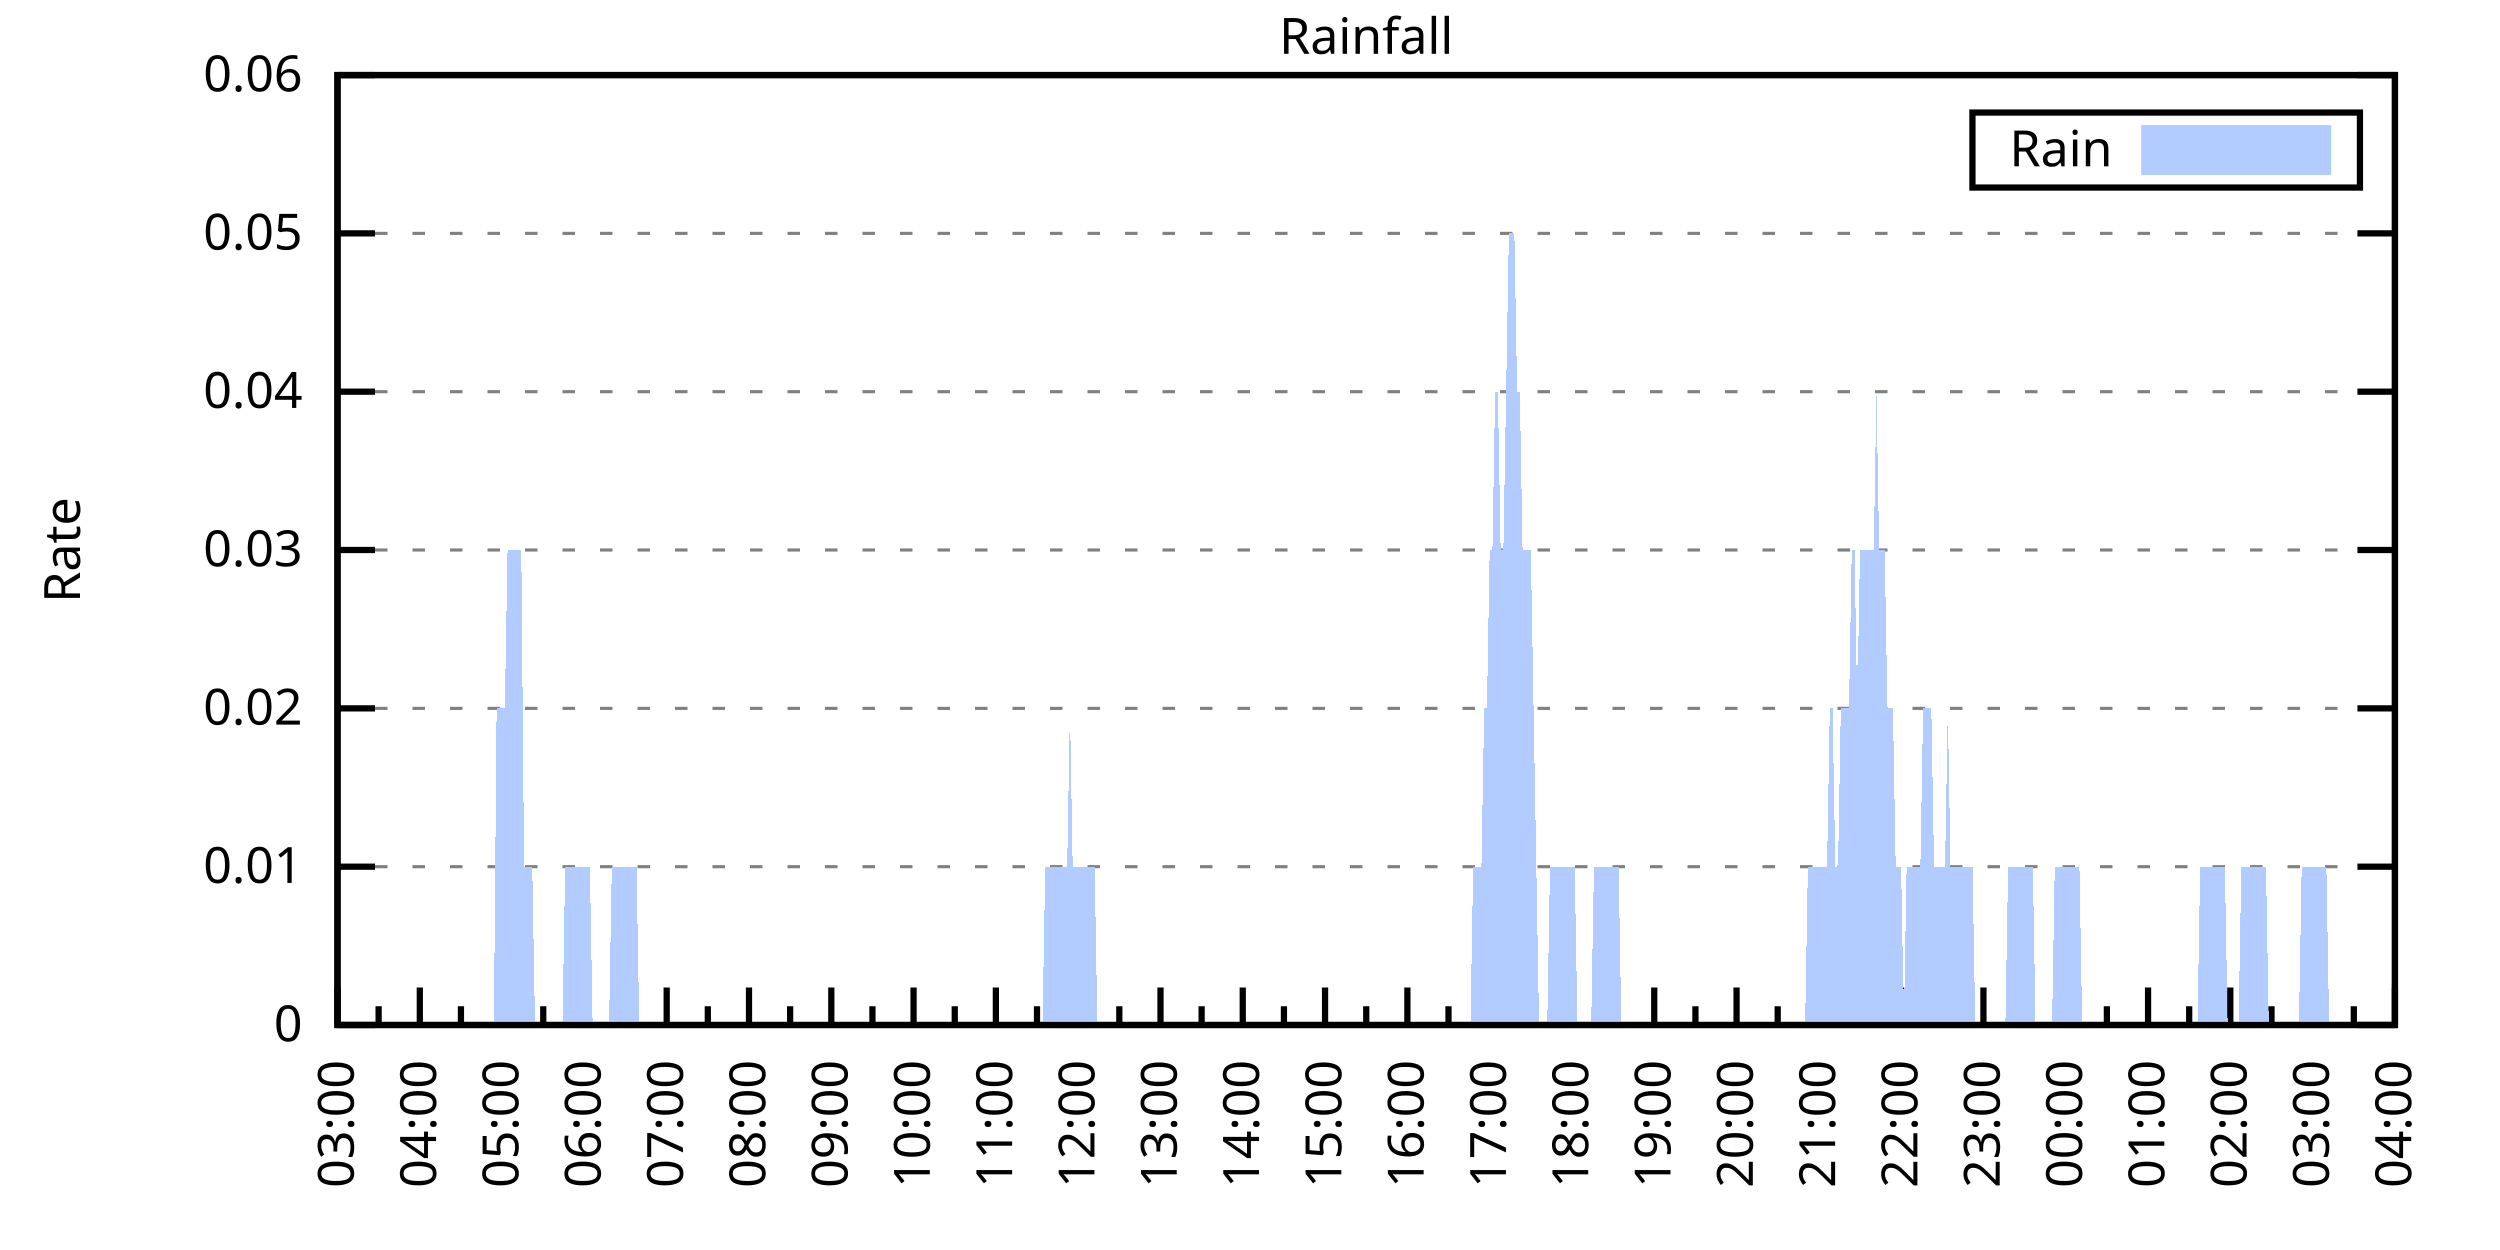
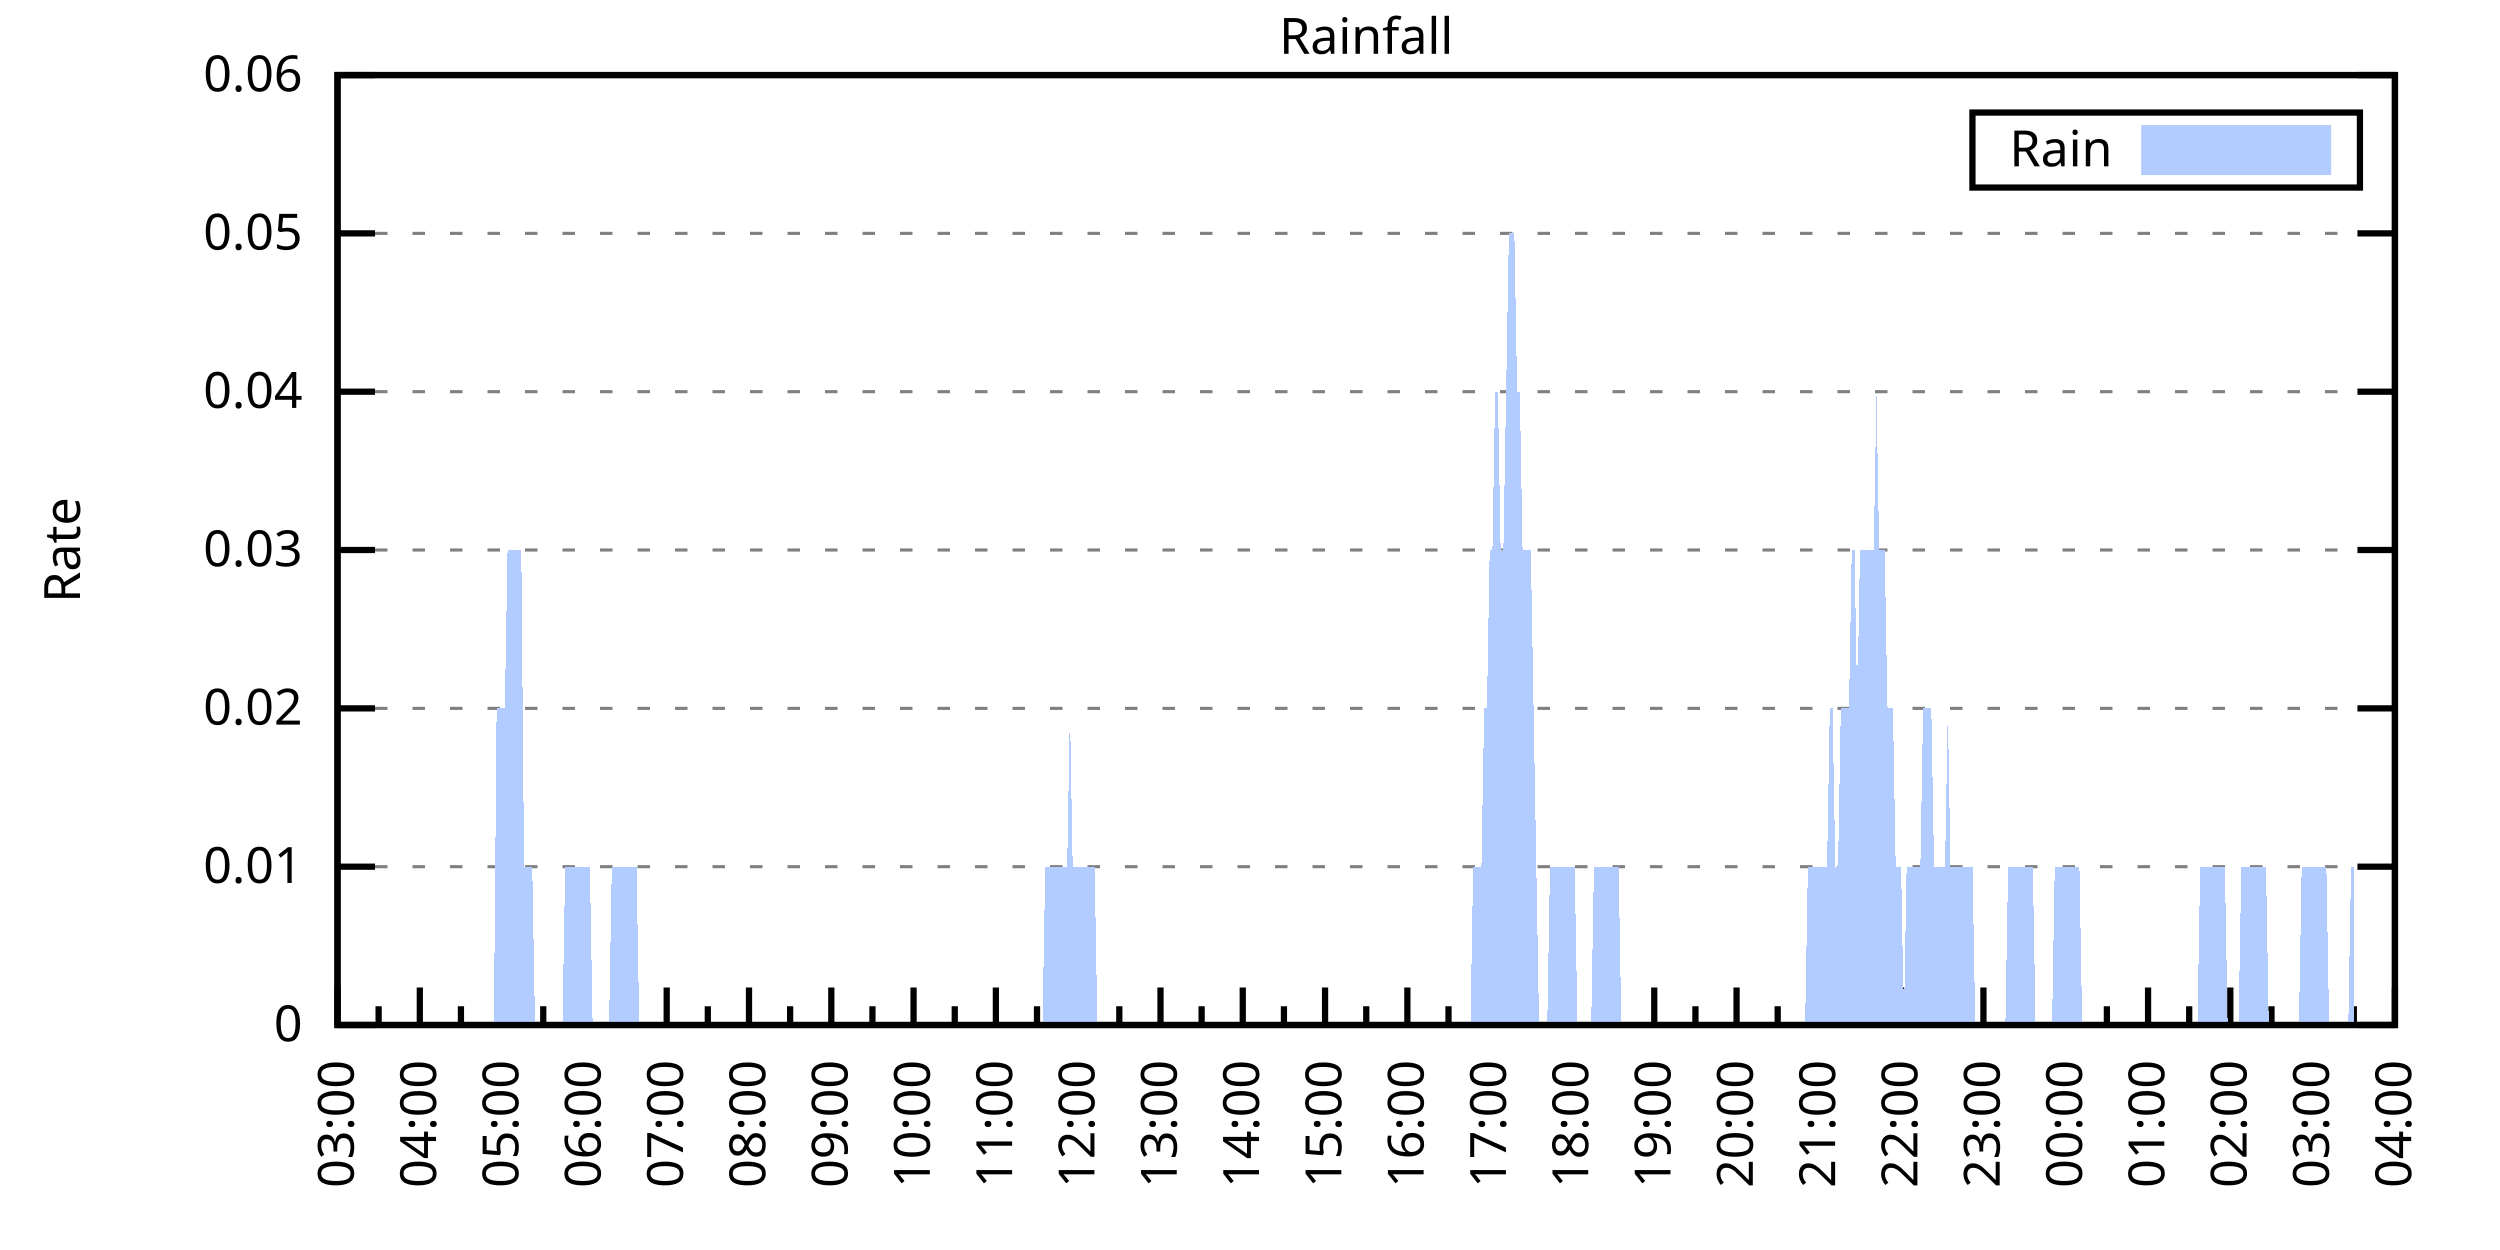
<svg xmlns="http://www.w3.org/2000/svg" xmlns:xlink="http://www.w3.org/1999/xlink" width="400" height="200" viewBox="0 0 400 200">
  <g id="gnuplot_canvas">
    <rect x="0" y="0" width="400" height="200" fill="none" />
    <defs>
      <circle id="gpDot" r="0.5" stroke-width="0.5" stroke="currentColor" />
      <path id="gpPt0" stroke-width="0.333" stroke="currentColor" d="M-1,0 h2 M0,-1 v2" />
      <path id="gpPt1" stroke-width="0.333" stroke="currentColor" d="M-1,-1 L1,1 M1,-1 L-1,1" />
      <path id="gpPt2" stroke-width="0.333" stroke="currentColor" d="M-1,0 L1,0 M0,-1 L0,1 M-1,-1 L1,1 M-1,1 L1,-1" />
      <rect id="gpPt3" stroke-width="0.333" stroke="currentColor" x="-1" y="-1" width="2" height="2" />
      <rect id="gpPt4" stroke-width="0.333" stroke="currentColor" fill="currentColor" x="-1" y="-1" width="2" height="2" />
      <circle id="gpPt5" stroke-width="0.333" stroke="currentColor" cx="0" cy="0" r="1" />
      <use xlink:href="#gpPt5" id="gpPt6" fill="currentColor" stroke="none" />
      <path id="gpPt7" stroke-width="0.333" stroke="currentColor" d="M0,-1.33 L-1.33,0.67 L1.33,0.67 z" />
      <use xlink:href="#gpPt7" id="gpPt8" fill="currentColor" stroke="none" />
      <use xlink:href="#gpPt7" id="gpPt9" stroke="currentColor" transform="rotate(180)" />
      <use xlink:href="#gpPt9" id="gpPt10" fill="currentColor" stroke="none" />
      <use xlink:href="#gpPt3" id="gpPt11" stroke="currentColor" transform="rotate(45)" />
      <use xlink:href="#gpPt11" id="gpPt12" fill="currentColor" stroke="none" />
      <path id="gpPt13" stroke-width="0.333" stroke="currentColor" d="M0,1.330 L1.265,0.411 L0.782,-1.067 L-0.782,-1.076 L-1.265,0.411 z" />
      <use xlink:href="#gpPt13" id="gpPt14" fill="currentColor" stroke="none" />
      <filter id="textbox" filterUnits="objectBoundingBox" x="0" y="0" height="1" width="1">
        <feFlood flood-color="white" flood-opacity="1" result="bgnd" />
        <feComposite in="SourceGraphic" in2="bgnd" operator="atop" />
      </filter>
      <filter id="greybox" filterUnits="objectBoundingBox" x="0" y="0" height="1" width="1">
        <feFlood flood-color="lightgrey" flood-opacity="1" result="grey" />
        <feComposite in="SourceGraphic" in2="grey" operator="atop" />
      </filter>
    </defs>
    <g fill="none" color="white" stroke="currentColor" stroke-width="1.00" stroke-linecap="butt" stroke-linejoin="miter">
</g>
    <g fill="none" color="black" stroke="currentColor" stroke-width="1.00" stroke-linecap="butt" stroke-linejoin="miter">
      <g stroke="none" shape-rendering="crispEdges">
        <polygon fill="rgb(255, 255, 255)" points="54.00,164.00 383.18,164.00 383.18,12.02 54.00,12.02 " />
      </g>
    </g>
    <g fill="none" color="black" stroke="currentColor" stroke-width="1.00" stroke-linecap="butt" stroke-linejoin="miter">
</g>
    <g fill="none" color="black" stroke="black" stroke-width="0.50" stroke-linecap="butt" stroke-linejoin="miter">
</g>
    <g fill="none" color="gray" stroke="currentColor" stroke-width="0.50" stroke-linecap="butt" stroke-linejoin="miter">
      <path stroke="gray" stroke-dasharray="2,4" class="gridline" d="M54.00,164.00 L383.19,164.00  " />
    </g>
    <g fill="none" color="gray" stroke="gray" stroke-width="1.00" stroke-linecap="butt" stroke-linejoin="miter">
</g>
    <g fill="none" color="black" stroke="currentColor" stroke-width="1.00" stroke-linecap="butt" stroke-linejoin="miter">
      <path stroke="black" d="M54.00,164.00 L60.00,164.00 M383.19,164.00 L377.19,164.00  " />
      <g transform="translate(48.40,166.60)" stroke="none" fill="black" font-family="Sans" font-size="8.00" text-anchor="end">
        <text>
          <tspan font-family="Sans"> 0</tspan>
        </text>
      </g>
    </g>
    <g fill="none" color="black" stroke="currentColor" stroke-width="1.00" stroke-linecap="butt" stroke-linejoin="miter">
</g>
    <g fill="none" color="black" stroke="black" stroke-width="0.50" stroke-linecap="butt" stroke-linejoin="miter">
</g>
    <g fill="none" color="gray" stroke="currentColor" stroke-width="0.50" stroke-linecap="butt" stroke-linejoin="miter">
      <path stroke="gray" stroke-dasharray="2,4" class="gridline" d="M54.00,138.67 L383.19,138.67  " />
    </g>
    <g fill="none" color="gray" stroke="gray" stroke-width="1.00" stroke-linecap="butt" stroke-linejoin="miter">
</g>
    <g fill="none" color="black" stroke="currentColor" stroke-width="1.00" stroke-linecap="butt" stroke-linejoin="miter">
      <path stroke="black" d="M54.00,138.67 L60.00,138.67 M383.19,138.67 L377.19,138.67  " />
      <g transform="translate(48.40,141.27)" stroke="none" fill="black" font-family="Sans" font-size="8.00" text-anchor="end">
        <text>
          <tspan font-family="Sans"> 0.01</tspan>
        </text>
      </g>
    </g>
    <g fill="none" color="black" stroke="currentColor" stroke-width="1.00" stroke-linecap="butt" stroke-linejoin="miter">
</g>
    <g fill="none" color="black" stroke="black" stroke-width="0.50" stroke-linecap="butt" stroke-linejoin="miter">
</g>
    <g fill="none" color="gray" stroke="currentColor" stroke-width="0.50" stroke-linecap="butt" stroke-linejoin="miter">
      <path stroke="gray" stroke-dasharray="2,4" class="gridline" d="M54.00,113.34 L383.19,113.34  " />
    </g>
    <g fill="none" color="gray" stroke="gray" stroke-width="1.00" stroke-linecap="butt" stroke-linejoin="miter">
</g>
    <g fill="none" color="black" stroke="currentColor" stroke-width="1.00" stroke-linecap="butt" stroke-linejoin="miter">
      <path stroke="black" d="M54.00,113.34 L60.00,113.34 M383.19,113.34 L377.19,113.34  " />
      <g transform="translate(48.40,115.94)" stroke="none" fill="black" font-family="Sans" font-size="8.00" text-anchor="end">
        <text>
          <tspan font-family="Sans"> 0.02</tspan>
        </text>
      </g>
    </g>
    <g fill="none" color="black" stroke="currentColor" stroke-width="1.00" stroke-linecap="butt" stroke-linejoin="miter">
</g>
    <g fill="none" color="black" stroke="black" stroke-width="0.50" stroke-linecap="butt" stroke-linejoin="miter">
</g>
    <g fill="none" color="gray" stroke="currentColor" stroke-width="0.50" stroke-linecap="butt" stroke-linejoin="miter">
      <path stroke="gray" stroke-dasharray="2,4" class="gridline" d="M54.00,88.00 L383.19,88.00  " />
    </g>
    <g fill="none" color="gray" stroke="gray" stroke-width="1.00" stroke-linecap="butt" stroke-linejoin="miter">
</g>
    <g fill="none" color="black" stroke="currentColor" stroke-width="1.00" stroke-linecap="butt" stroke-linejoin="miter">
      <path stroke="black" d="M54.00,88.00 L60.00,88.00 M383.19,88.00 L377.19,88.00  " />
      <g transform="translate(48.40,90.60)" stroke="none" fill="black" font-family="Sans" font-size="8.00" text-anchor="end">
        <text>
          <tspan font-family="Sans"> 0.03</tspan>
        </text>
      </g>
    </g>
    <g fill="none" color="black" stroke="currentColor" stroke-width="1.00" stroke-linecap="butt" stroke-linejoin="miter">
</g>
    <g fill="none" color="black" stroke="black" stroke-width="0.50" stroke-linecap="butt" stroke-linejoin="miter">
</g>
    <g fill="none" color="gray" stroke="currentColor" stroke-width="0.50" stroke-linecap="butt" stroke-linejoin="miter">
      <path stroke="gray" stroke-dasharray="2,4" class="gridline" d="M54.00,62.67 L383.19,62.67  " />
    </g>
    <g fill="none" color="gray" stroke="gray" stroke-width="1.00" stroke-linecap="butt" stroke-linejoin="miter">
</g>
    <g fill="none" color="black" stroke="currentColor" stroke-width="1.00" stroke-linecap="butt" stroke-linejoin="miter">
      <path stroke="black" d="M54.00,62.67 L60.00,62.67 M383.19,62.67 L377.19,62.67  " />
      <g transform="translate(48.40,65.27)" stroke="none" fill="black" font-family="Sans" font-size="8.00" text-anchor="end">
        <text>
          <tspan font-family="Sans"> 0.04</tspan>
        </text>
      </g>
    </g>
    <g fill="none" color="black" stroke="currentColor" stroke-width="1.00" stroke-linecap="butt" stroke-linejoin="miter">
</g>
    <g fill="none" color="black" stroke="black" stroke-width="0.50" stroke-linecap="butt" stroke-linejoin="miter">
</g>
    <g fill="none" color="gray" stroke="currentColor" stroke-width="0.50" stroke-linecap="butt" stroke-linejoin="miter">
      <path stroke="gray" stroke-dasharray="2,4" class="gridline" d="M54.00,37.34 L383.19,37.34  " />
    </g>
    <g fill="none" color="gray" stroke="gray" stroke-width="1.00" stroke-linecap="butt" stroke-linejoin="miter">
</g>
    <g fill="none" color="black" stroke="currentColor" stroke-width="1.00" stroke-linecap="butt" stroke-linejoin="miter">
      <path stroke="black" d="M54.00,37.34 L60.00,37.34 M383.19,37.34 L377.19,37.34  " />
      <g transform="translate(48.40,39.94)" stroke="none" fill="black" font-family="Sans" font-size="8.00" text-anchor="end">
        <text>
          <tspan font-family="Sans"> 0.05</tspan>
        </text>
      </g>
    </g>
    <g fill="none" color="black" stroke="currentColor" stroke-width="1.00" stroke-linecap="butt" stroke-linejoin="miter">
</g>
    <g fill="none" color="black" stroke="black" stroke-width="0.50" stroke-linecap="butt" stroke-linejoin="miter">
</g>
    <g fill="none" color="gray" stroke="currentColor" stroke-width="0.50" stroke-linecap="butt" stroke-linejoin="miter">
      <path stroke="gray" stroke-dasharray="2,4" class="gridline" d="M54.00,12.01 L383.19,12.01  " />
    </g>
    <g fill="none" color="gray" stroke="gray" stroke-width="1.00" stroke-linecap="butt" stroke-linejoin="miter">
</g>
    <g fill="none" color="black" stroke="currentColor" stroke-width="1.00" stroke-linecap="butt" stroke-linejoin="miter">
      <path stroke="black" d="M54.00,12.01 L60.00,12.01 M383.19,12.01 L377.19,12.01  " />
      <g transform="translate(48.40,14.61)" stroke="none" fill="black" font-family="Sans" font-size="8.00" text-anchor="end">
        <text>
          <tspan font-family="Sans"> 0.06</tspan>
        </text>
      </g>
    </g>
    <g fill="none" color="black" stroke="currentColor" stroke-width="1.00" stroke-linecap="butt" stroke-linejoin="miter">
      <path stroke="black" d="M54.00,164.00 L54.00,158.00  " />
      <g transform="translate(56.60,169.60) rotate(270)" stroke="none" fill="black" font-family="Sans" font-size="8.00" text-anchor="end">
        <text>
          <tspan font-family="Sans">03:00</tspan>
        </text>
      </g>
    </g>
    <g fill="none" color="black" stroke="currentColor" stroke-width="1.00" stroke-linecap="butt" stroke-linejoin="miter">
      <path stroke="black" d="M60.58,164.00 L60.58,161.00 M67.17,164.00 L67.17,158.00  " />
      <g transform="translate(69.77,169.60) rotate(270)" stroke="none" fill="black" font-family="Sans" font-size="8.00" text-anchor="end">
        <text>
          <tspan font-family="Sans">04:00</tspan>
        </text>
      </g>
    </g>
    <g fill="none" color="black" stroke="currentColor" stroke-width="1.00" stroke-linecap="butt" stroke-linejoin="miter">
      <path stroke="black" d="M73.75,164.00 L73.75,161.00 M80.34,164.00 L80.34,158.00  " />
      <g transform="translate(82.94,169.60) rotate(270)" stroke="none" fill="black" font-family="Sans" font-size="8.00" text-anchor="end">
        <text>
          <tspan font-family="Sans">05:00</tspan>
        </text>
      </g>
    </g>
    <g fill="none" color="black" stroke="currentColor" stroke-width="1.00" stroke-linecap="butt" stroke-linejoin="miter">
      <path stroke="black" d="M86.92,164.00 L86.92,161.00 M93.50,164.00 L93.50,158.00  " />
      <g transform="translate(96.10,169.60) rotate(270)" stroke="none" fill="black" font-family="Sans" font-size="8.00" text-anchor="end">
        <text>
          <tspan font-family="Sans">06:00</tspan>
        </text>
      </g>
    </g>
    <g fill="none" color="black" stroke="currentColor" stroke-width="1.00" stroke-linecap="butt" stroke-linejoin="miter">
      <path stroke="black" d="M100.09,164.00 L100.09,161.00 M106.67,164.00 L106.67,158.00  " />
      <g transform="translate(109.27,169.60) rotate(270)" stroke="none" fill="black" font-family="Sans" font-size="8.00" text-anchor="end">
        <text>
          <tspan font-family="Sans">07:00</tspan>
        </text>
      </g>
    </g>
    <g fill="none" color="black" stroke="currentColor" stroke-width="1.00" stroke-linecap="butt" stroke-linejoin="miter">
      <path stroke="black" d="M113.25,164.00 L113.25,161.00 M119.84,164.00 L119.84,158.00  " />
      <g transform="translate(122.44,169.60) rotate(270)" stroke="none" fill="black" font-family="Sans" font-size="8.00" text-anchor="end">
        <text>
          <tspan font-family="Sans">08:00</tspan>
        </text>
      </g>
    </g>
    <g fill="none" color="black" stroke="currentColor" stroke-width="1.00" stroke-linecap="butt" stroke-linejoin="miter">
      <path stroke="black" d="M126.42,164.00 L126.42,161.00 M133.01,164.00 L133.01,158.00  " />
      <g transform="translate(135.61,169.60) rotate(270)" stroke="none" fill="black" font-family="Sans" font-size="8.00" text-anchor="end">
        <text>
          <tspan font-family="Sans">09:00</tspan>
        </text>
      </g>
    </g>
    <g fill="none" color="black" stroke="currentColor" stroke-width="1.00" stroke-linecap="butt" stroke-linejoin="miter">
      <path stroke="black" d="M139.59,164.00 L139.59,161.00 M146.17,164.00 L146.17,158.00  " />
      <g transform="translate(148.77,169.60) rotate(270)" stroke="none" fill="black" font-family="Sans" font-size="8.00" text-anchor="end">
        <text>
          <tspan font-family="Sans">10:00</tspan>
        </text>
      </g>
    </g>
    <g fill="none" color="black" stroke="currentColor" stroke-width="1.00" stroke-linecap="butt" stroke-linejoin="miter">
      <path stroke="black" d="M152.76,164.00 L152.76,161.00 M159.34,164.00 L159.34,158.00  " />
      <g transform="translate(161.94,169.60) rotate(270)" stroke="none" fill="black" font-family="Sans" font-size="8.00" text-anchor="end">
        <text>
          <tspan font-family="Sans">11:00</tspan>
        </text>
      </g>
    </g>
    <g fill="none" color="black" stroke="currentColor" stroke-width="1.00" stroke-linecap="butt" stroke-linejoin="miter">
      <path stroke="black" d="M165.92,164.00 L165.92,161.00 M172.51,164.00 L172.51,158.00  " />
      <g transform="translate(175.11,169.60) rotate(270)" stroke="none" fill="black" font-family="Sans" font-size="8.00" text-anchor="end">
        <text>
          <tspan font-family="Sans">12:00</tspan>
        </text>
      </g>
    </g>
    <g fill="none" color="black" stroke="currentColor" stroke-width="1.00" stroke-linecap="butt" stroke-linejoin="miter">
      <path stroke="black" d="M179.09,164.00 L179.09,161.00 M185.68,164.00 L185.68,158.00  " />
      <g transform="translate(188.28,169.60) rotate(270)" stroke="none" fill="black" font-family="Sans" font-size="8.00" text-anchor="end">
        <text>
          <tspan font-family="Sans">13:00</tspan>
        </text>
      </g>
    </g>
    <g fill="none" color="black" stroke="currentColor" stroke-width="1.00" stroke-linecap="butt" stroke-linejoin="miter">
      <path stroke="black" d="M192.26,164.00 L192.26,161.00 M198.84,164.00 L198.84,158.00  " />
      <g transform="translate(201.44,169.60) rotate(270)" stroke="none" fill="black" font-family="Sans" font-size="8.00" text-anchor="end">
        <text>
          <tspan font-family="Sans">14:00</tspan>
        </text>
      </g>
    </g>
    <g fill="none" color="black" stroke="currentColor" stroke-width="1.00" stroke-linecap="butt" stroke-linejoin="miter">
      <path stroke="black" d="M205.43,164.00 L205.43,161.00 M212.01,164.00 L212.01,158.00  " />
      <g transform="translate(214.61,169.60) rotate(270)" stroke="none" fill="black" font-family="Sans" font-size="8.00" text-anchor="end">
        <text>
          <tspan font-family="Sans">15:00</tspan>
        </text>
      </g>
    </g>
    <g fill="none" color="black" stroke="currentColor" stroke-width="1.00" stroke-linecap="butt" stroke-linejoin="miter">
      <path stroke="black" d="M218.60,164.00 L218.60,161.00 M225.18,164.00 L225.18,158.00  " />
      <g transform="translate(227.78,169.60) rotate(270)" stroke="none" fill="black" font-family="Sans" font-size="8.00" text-anchor="end">
        <text>
          <tspan font-family="Sans">16:00</tspan>
        </text>
      </g>
    </g>
    <g fill="none" color="black" stroke="currentColor" stroke-width="1.00" stroke-linecap="butt" stroke-linejoin="miter">
      <path stroke="black" d="M231.76,164.00 L231.76,161.00 M238.35,164.00 L238.35,158.00  " />
      <g transform="translate(240.95,169.60) rotate(270)" stroke="none" fill="black" font-family="Sans" font-size="8.00" text-anchor="end">
        <text>
          <tspan font-family="Sans">17:00</tspan>
        </text>
      </g>
    </g>
    <g fill="none" color="black" stroke="currentColor" stroke-width="1.00" stroke-linecap="butt" stroke-linejoin="miter">
      <path stroke="black" d="M244.93,164.00 L244.93,161.00 M251.51,164.00 L251.51,158.00  " />
      <g transform="translate(254.11,169.60) rotate(270)" stroke="none" fill="black" font-family="Sans" font-size="8.00" text-anchor="end">
        <text>
          <tspan font-family="Sans">18:00</tspan>
        </text>
      </g>
    </g>
    <g fill="none" color="black" stroke="currentColor" stroke-width="1.00" stroke-linecap="butt" stroke-linejoin="miter">
      <path stroke="black" d="M258.10,164.00 L258.10,161.00 M264.68,164.00 L264.68,158.00  " />
      <g transform="translate(267.28,169.60) rotate(270)" stroke="none" fill="black" font-family="Sans" font-size="8.00" text-anchor="end">
        <text>
          <tspan font-family="Sans">19:00</tspan>
        </text>
      </g>
    </g>
    <g fill="none" color="black" stroke="currentColor" stroke-width="1.00" stroke-linecap="butt" stroke-linejoin="miter">
      <path stroke="black" d="M271.27,164.00 L271.27,161.00 M277.85,164.00 L277.85,158.00  " />
      <g transform="translate(280.45,169.60) rotate(270)" stroke="none" fill="black" font-family="Sans" font-size="8.00" text-anchor="end">
        <text>
          <tspan font-family="Sans">20:00</tspan>
        </text>
      </g>
    </g>
    <g fill="none" color="black" stroke="currentColor" stroke-width="1.00" stroke-linecap="butt" stroke-linejoin="miter">
      <path stroke="black" d="M284.43,164.00 L284.43,161.00 M291.02,164.00 L291.02,158.00  " />
      <g transform="translate(293.62,169.60) rotate(270)" stroke="none" fill="black" font-family="Sans" font-size="8.00" text-anchor="end">
        <text>
          <tspan font-family="Sans">21:00</tspan>
        </text>
      </g>
    </g>
    <g fill="none" color="black" stroke="currentColor" stroke-width="1.00" stroke-linecap="butt" stroke-linejoin="miter">
      <path stroke="black" d="M297.60,164.00 L297.60,161.00 M304.18,164.00 L304.18,158.00  " />
      <g transform="translate(306.78,169.60) rotate(270)" stroke="none" fill="black" font-family="Sans" font-size="8.00" text-anchor="end">
        <text>
          <tspan font-family="Sans">22:00</tspan>
        </text>
      </g>
    </g>
    <g fill="none" color="black" stroke="currentColor" stroke-width="1.00" stroke-linecap="butt" stroke-linejoin="miter">
      <path stroke="black" d="M310.77,164.00 L310.77,161.00 M317.35,164.00 L317.35,158.00  " />
      <g transform="translate(319.95,169.60) rotate(270)" stroke="none" fill="black" font-family="Sans" font-size="8.00" text-anchor="end">
        <text>
          <tspan font-family="Sans">23:00</tspan>
        </text>
      </g>
    </g>
    <g fill="none" color="black" stroke="currentColor" stroke-width="1.00" stroke-linecap="butt" stroke-linejoin="miter">
      <path stroke="black" d="M323.94,164.00 L323.94,161.00 M330.52,164.00 L330.52,158.00  " />
      <g transform="translate(333.12,169.60) rotate(270)" stroke="none" fill="black" font-family="Sans" font-size="8.00" text-anchor="end">
        <text>
          <tspan font-family="Sans">00:00</tspan>
        </text>
      </g>
    </g>
    <g fill="none" color="black" stroke="currentColor" stroke-width="1.00" stroke-linecap="butt" stroke-linejoin="miter">
      <path stroke="black" d="M337.10,164.00 L337.10,161.00 M343.69,164.00 L343.69,158.00  " />
      <g transform="translate(346.29,169.60) rotate(270)" stroke="none" fill="black" font-family="Sans" font-size="8.00" text-anchor="end">
        <text>
          <tspan font-family="Sans">01:00</tspan>
        </text>
      </g>
    </g>
    <g fill="none" color="black" stroke="currentColor" stroke-width="1.00" stroke-linecap="butt" stroke-linejoin="miter">
      <path stroke="black" d="M350.27,164.00 L350.27,161.00 M356.85,164.00 L356.85,158.00  " />
      <g transform="translate(359.45,169.60) rotate(270)" stroke="none" fill="black" font-family="Sans" font-size="8.00" text-anchor="end">
        <text>
          <tspan font-family="Sans">02:00</tspan>
        </text>
      </g>
    </g>
    <g fill="none" color="black" stroke="currentColor" stroke-width="1.00" stroke-linecap="butt" stroke-linejoin="miter">
      <path stroke="black" d="M363.44,164.00 L363.44,161.00 M370.02,164.00 L370.02,158.00  " />
      <g transform="translate(372.62,169.60) rotate(270)" stroke="none" fill="black" font-family="Sans" font-size="8.00" text-anchor="end">
        <text>
          <tspan font-family="Sans">03:00</tspan>
        </text>
      </g>
    </g>
    <g fill="none" color="black" stroke="currentColor" stroke-width="1.00" stroke-linecap="butt" stroke-linejoin="miter">
      <path stroke="black" d="M376.61,164.00 L376.61,161.00 M383.19,164.00 L383.19,158.00  " />
      <g transform="translate(385.79,169.60) rotate(270)" stroke="none" fill="black" font-family="Sans" font-size="8.00" text-anchor="end">
        <text>
          <tspan font-family="Sans">04:00</tspan>
        </text>
      </g>
    </g>
    <g fill="none" color="black" stroke="currentColor" stroke-width="1.00" stroke-linecap="butt" stroke-linejoin="miter">
</g>
    <g fill="none" color="black" stroke="currentColor" stroke-width="1.00" stroke-linecap="butt" stroke-linejoin="miter">
      <path stroke="black" d="M54.00,12.01 L54.00,164.00 L383.19,164.00 L383.19,12.01 L54.00,12.01 Z  " />
    </g>
    <g fill="none" color="black" stroke="currentColor" stroke-width="1.00" stroke-linecap="butt" stroke-linejoin="miter">
      <g transform="translate(12.80,88.01) rotate(270)" stroke="none" fill="black" font-family="Sans" font-size="8.00" text-anchor="middle">
        <text>
          <tspan font-family="Sans">Rate</tspan>
        </text>
      </g>
    </g>
    <g fill="none" color="black" stroke="currentColor" stroke-width="1.00" stroke-linecap="butt" stroke-linejoin="miter">
</g>
    <g fill="none" color="black" stroke="currentColor" stroke-width="1.00" stroke-linecap="butt" stroke-linejoin="miter">
      <path stroke="black" d="M315.59,30.01 L315.59,18.01 L377.59,18.01 L377.59,30.01 L315.59,30.01 Z  " />
    </g>
    <g id="Rainfall_plot_1">
      <g fill="none" color="white" stroke="black" stroke-width="2.00" stroke-linecap="butt" stroke-linejoin="miter">
</g>
      <g fill="none" color="black" stroke="currentColor" stroke-width="2.00" stroke-linecap="butt" stroke-linejoin="miter">
        <g transform="translate(337.99,26.61)" stroke="none" fill="black" font-family="Sans" font-size="8.00" text-anchor="end">
          <text>
            <tspan font-family="Sans">Rain</tspan>
          </text>
        </g>
      </g>
      <g fill="none" color="black" stroke="currentColor" stroke-width="2.00" stroke-linecap="butt" stroke-linejoin="miter">
        <g stroke="none" shape-rendering="crispEdges">
          <polygon fill="rgb(178, 204, 255)" points="343.59,27.01 371.99,27.01 371.99,21.01 343.59,21.01 " />
        </g>
        <path stroke="rgb(178, 204, 255)" d="M343.59,27.01 L371.99,27.01 L371.99,21.01 L343.59,21.01 L343.59,27.01 Z  " />
      </g>
      <g fill="none" color="black" stroke="currentColor" stroke-width="2.00" stroke-linecap="butt" stroke-linejoin="miter">
        <g stroke="none" shape-rendering="crispEdges">
-           <polygon fill="rgb(178, 204, 255)" points="58.83,164.00 59.27,164.00 59.71,164.00 60.14,164.00 60.58,164.00 61.02,164.00 61.46,164.00 61.90,164.00 62.34,164.00 62.78,164.00 63.22,164.00 63.66,164.00 64.10,164.00 64.53,164.00 64.97,164.00 65.41,164.00 65.85,164.00 66.29,164.00 66.73,164.00 67.17,164.00 67.61,164.00 68.05,164.00 68.48,164.00 68.92,164.00 69.36,164.00 69.80,164.00 70.24,164.00 70.68,164.00 71.12,164.00 71.56,164.00 72.00,164.00 72.43,164.00 72.87,164.00 73.31,164.00 73.75,164.00 74.19,164.00 74.63,164.00 75.07,164.00 75.51,164.00 75.95,164.00 76.38,164.00 76.82,164.00 77.26,164.00 77.70,164.00 78.14,164.00 78.58,164.00 79.02,164.00 79.46,113.34 79.90,113.34 80.34,113.34 80.77,113.34 81.21,88.00 81.65,88.00 82.09,88.00 82.53,88.00 82.97,88.00 83.41,88.00 83.85,138.67 84.29,138.67 84.72,138.67 85.16,138.67 85.60,164.00 86.04,164.00 86.48,164.00 86.92,164.00 87.36,164.00 87.80,164.00 88.24,164.00 88.67,164.00 89.11,164.00 89.55,164.00 89.99,164.00 90.43,138.67 90.87,138.67 91.31,138.67 91.75,138.67 92.19,138.67 92.62,138.67 93.06,138.67 93.50,138.67 93.94,138.67 94.38,138.67 94.82,164.00 95.26,164.00 95.70,164.00 96.14,164.00 96.58,164.00 97.01,164.00 97.45,164.00 97.89,138.67 98.33,138.67 98.77,138.67 99.21,138.67 99.65,138.67 100.09,138.67 100.53,138.67 100.96,138.67 101.40,138.67 101.84,138.67 102.28,164.00 102.72,164.00 103.16,164.00 103.60,164.00 104.04,164.00 104.48,164.00 104.91,164.00 105.35,164.00 105.79,164.00 106.23,164.00 106.67,164.00 107.11,164.00 107.55,164.00 107.99,164.00 108.43,164.00 108.87,164.00 109.30,164.00 109.74,164.00 110.18,164.00 110.62,164.00 111.06,164.00 111.50,164.00 111.94,164.00 112.38,164.00 112.82,164.00 113.25,164.00 113.69,164.00 114.13,164.00 114.57,164.00 115.01,164.00 115.45,164.00 115.89,164.00 116.33,164.00 116.77,164.00 117.20,164.00 117.64,164.00 118.08,164.00 118.52,164.00 118.96,164.00 119.40,164.00 119.84,164.00 120.28,164.00 120.72,164.00 121.15,164.00 121.59,164.00 122.03,164.00 122.47,164.00 122.91,164.00 123.35,164.00 123.79,164.00 124.23,164.00 124.67,164.00 125.11,164.00 125.54,164.00 125.98,164.00 126.42,164.00 126.86,164.00 127.30,164.00 127.74,164.00 128.18,164.00 128.62,164.00 129.06,164.00 129.49,164.00 129.93,164.00 130.37,164.00 130.81,164.00 131.25,164.00 131.69,164.00 132.13,164.00 132.57,164.00 133.01,164.00 133.44,164.00 133.88,164.00 134.32,164.00 134.76,164.00 135.20,164.00 135.64,164.00 136.08,164.00 136.52,164.00 136.96,164.00 137.39,164.00 137.83,164.00 138.27,164.00 138.71,164.00 139.15,164.00 139.59,164.00 140.03,164.00 140.47,164.00 140.91,164.00 141.35,164.00 141.78,164.00 142.22,164.00 142.66,164.00 143.10,164.00 143.54,164.00 143.98,164.00 144.42,164.00 144.86,164.00 145.30,164.00 145.73,164.00 146.17,164.00 146.61,164.00 147.05,164.00 147.49,164.00 147.93,164.00 148.37,164.00 148.81,164.00 149.25,164.00 149.68,164.00 150.12,164.00 150.56,164.00 151.00,164.00 151.44,164.00 151.88,164.00 152.32,164.00 152.76,164.00 153.20,164.00 153.63,164.00 154.07,164.00 154.51,164.00 154.95,164.00 155.39,164.00 155.83,164.00 156.27,164.00 156.71,164.00 157.15,164.00 157.59,164.00 158.02,164.00 158.46,164.00 158.90,164.00 159.34,164.00 159.78,164.00 160.22,164.00 160.66,164.00 161.10,164.00 161.54,164.00 161.97,164.00 162.41,164.00 162.85,164.00 163.29,164.00 163.73,164.00 164.17,164.00 164.61,164.00 165.05,164.00 165.49,164.00 165.92,164.00 166.36,164.00 166.80,164.00 167.24,138.67 167.68,138.67 168.12,138.67 168.56,138.67 169.00,138.67 169.44,138.67 169.87,138.67 170.31,138.67 170.75,138.67 171.19,113.34 171.63,138.67 172.07,138.67 172.51,138.67 172.95,138.67 173.39,138.67 173.83,138.67 174.26,138.67 174.70,138.67 175.14,138.67 175.58,164.00 176.02,164.00 176.46,164.00 176.90,164.00 177.34,164.00 177.78,164.00 178.21,164.00 178.65,164.00 179.09,164.00 179.53,164.00 179.97,164.00 180.41,164.00 180.85,164.00 181.29,164.00 181.73,164.00 182.16,164.00 182.60,164.00 183.04,164.00 183.48,164.00 183.92,164.00 184.36,164.00 184.80,164.00 185.24,164.00 185.68,164.00 186.11,164.00 186.55,164.00 186.99,164.00 187.43,164.00 187.87,164.00 188.31,164.00 188.75,164.00 189.19,164.00 189.63,164.00 190.07,164.00 190.50,164.00 190.94,164.00 191.38,164.00 191.82,164.00 192.26,164.00 192.70,164.00 193.14,164.00 193.58,164.00 194.02,164.00 194.45,164.00 194.89,164.00 195.33,164.00 195.77,164.00 196.21,164.00 196.65,164.00 197.09,164.00 197.53,164.00 197.97,164.00 198.40,164.00 198.84,164.00 199.28,164.00 199.72,164.00 200.16,164.00 200.60,164.00 201.04,164.00 201.48,164.00 201.92,164.00 202.35,164.00 202.79,164.00 203.23,164.00 203.67,164.00 204.11,164.00 204.55,164.00 204.99,164.00 205.43,164.00 205.87,164.00 206.31,164.00 206.74,164.00 207.18,164.00 207.62,164.00 208.06,164.00 208.50,164.00 208.94,164.00 209.38,164.00 209.82,164.00 210.26,164.00 210.69,164.00 211.13,164.00 211.57,164.00 212.01,164.00 212.45,164.00 212.89,164.00 213.33,164.00 213.77,164.00 214.21,164.00 214.64,164.00 215.08,164.00 215.52,164.00 215.96,164.00 216.40,164.00 216.84,164.00 217.28,164.00 217.72,164.00 218.16,164.00 218.60,164.00 219.03,164.00 219.47,164.00 219.91,164.00 220.35,164.00 220.79,164.00 221.23,164.00 221.67,164.00 222.11,164.00 222.55,164.00 222.98,164.00 223.42,164.00 223.86,164.00 224.30,164.00 224.74,164.00 225.18,164.00 225.62,164.00 226.06,164.00 226.50,164.00 226.93,164.00 227.37,164.00 227.81,164.00 228.25,164.00 228.69,164.00 229.13,164.00 229.57,164.00 230.01,164.00 230.45,164.00 230.88,164.00 231.32,164.00 231.76,164.00 232.20,164.00 232.64,164.00 233.08,164.00 233.52,164.00 233.96,164.00 234.40,164.00 234.84,164.00 235.27,164.00 235.71,138.67 236.15,138.67 236.59,138.67 237.03,138.67 237.47,113.34 237.91,113.34 238.35,88.00 238.79,88.00 239.22,62.67 239.66,62.67 240.10,88.00 240.54,88.00 240.98,62.67 241.42,37.34 241.86,37.34 242.30,37.34 242.74,62.67 243.17,62.67 243.61,88.00 244.05,88.00 244.49,88.00 244.93,88.00 245.37,113.34 245.81,138.67 246.25,164.00 246.69,164.00 247.12,164.00 247.56,164.00 248.00,138.67 248.44,138.67 248.88,138.67 249.32,138.67 249.76,138.67 250.20,138.67 250.64,138.67 251.08,138.67 251.51,138.67 251.95,138.67 252.39,164.00 252.83,164.00 253.27,164.00 253.71,164.00 254.15,164.00 254.59,164.00 255.03,138.67 255.46,138.67 255.90,138.67 256.34,138.67 256.78,138.67 257.22,138.67 257.66,138.67 258.10,138.67 258.54,138.67 258.98,138.67 259.41,164.00 259.85,164.00 260.29,164.00 260.73,164.00 261.17,164.00 261.61,164.00 262.05,164.00 262.49,164.00 262.93,164.00 263.36,164.00 263.80,164.00 264.24,164.00 264.68,164.00 265.12,164.00 265.56,164.00 266.00,164.00 266.44,164.00 266.88,164.00 267.32,164.00 267.75,164.00 268.19,164.00 268.63,164.00 269.07,164.00 269.51,164.00 269.95,164.00 270.39,164.00 270.83,164.00 271.27,164.00 271.70,164.00 272.14,164.00 272.58,164.00 273.02,164.00 273.46,164.00 273.90,164.00 274.34,164.00 274.78,164.00 275.22,164.00 275.65,164.00 276.09,164.00 276.53,164.00 276.97,164.00 277.41,164.00 277.85,164.00 278.29,164.00 278.73,164.00 279.17,164.00 279.60,164.00 280.04,164.00 280.48,164.00 280.92,164.00 281.36,164.00 281.80,164.00 282.24,164.00 282.68,164.00 283.12,164.00 283.56,164.00 283.99,164.00 284.43,164.00 284.87,164.00 285.31,164.00 285.75,164.00 286.19,164.00 286.63,164.00 287.07,164.00 287.51,164.00 287.94,164.00 288.38,164.00 288.82,164.00 289.26,138.67 289.70,138.67 290.14,138.67 290.58,138.67 291.02,138.67 291.46,138.67 291.89,138.67 292.33,138.67 292.77,113.34 293.21,113.34 293.65,138.67 294.09,138.67 294.53,113.34 294.97,113.34 295.41,113.34 295.84,113.34 296.28,88.00 296.72,88.00 297.16,113.34 297.60,88.00 298.04,88.00 298.48,88.00 298.92,88.00 299.36,88.00 299.80,88.00 300.23,62.67 300.67,88.00 301.11,88.00 301.55,88.00 301.99,113.34 302.43,113.34 302.87,113.34 303.31,138.67 303.75,138.67 304.18,138.67 304.62,164.00 305.06,138.67 305.50,138.67 305.94,138.67 306.38,138.67 306.82,138.67 307.26,138.67 307.70,113.34 308.13,113.34 308.57,113.34 309.01,113.34 309.45,138.67 309.89,138.67 310.33,138.67 310.77,138.67 311.21,138.67 311.65,113.34 312.08,138.67 312.52,138.67 312.96,138.67 313.40,138.67 313.84,138.67 314.28,138.67 314.72,138.67 315.16,138.67 315.60,138.67 316.04,164.00 316.47,164.00 316.91,164.00 317.35,164.00 317.79,164.00 318.23,164.00 318.67,164.00 319.11,164.00 319.55,164.00 319.99,164.00 320.42,164.00 320.86,164.00 321.30,138.67 321.74,138.67 322.18,138.67 322.62,138.67 323.06,138.67 323.50,138.67 323.94,138.67 324.37,138.67 324.81,138.67 325.25,138.67 325.69,164.00 326.13,164.00 326.57,164.00 327.01,164.00 327.45,164.00 327.89,164.00 328.33,164.00 328.76,138.67 329.20,138.67 329.64,138.67 330.08,138.67 330.52,138.67 330.96,138.67 331.40,138.67 331.84,138.67 332.28,138.67 332.71,138.67 333.15,164.00 333.59,164.00 334.03,164.00 334.47,164.00 334.91,164.00 335.35,164.00 335.79,164.00 336.23,164.00 336.66,164.00 337.10,164.00 337.54,164.00 337.98,164.00 338.42,164.00 338.86,164.00 339.30,164.00 339.74,164.00 340.18,164.00 340.61,164.00 341.05,164.00 341.49,164.00 341.93,164.00 342.37,164.00 342.81,164.00 343.25,164.00 343.69,164.00 344.13,164.00 344.57,164.00 345.00,164.00 345.44,164.00 345.88,164.00 346.32,164.00 346.76,164.00 347.20,164.00 347.64,164.00 348.08,164.00 348.52,164.00 348.95,164.00 349.39,164.00 349.83,164.00 350.27,164.00 350.71,164.00 351.15,164.00 351.59,164.00 352.03,138.67 352.47,138.67 352.90,138.67 353.34,138.67 353.78,138.67 354.22,138.67 354.66,138.67 355.10,138.67 355.54,138.67 355.98,138.67 356.42,164.00 356.85,164.00 357.29,164.00 357.73,164.00 358.17,164.00 358.61,138.67 359.05,138.67 359.49,138.67 359.93,138.67 360.37,138.67 360.81,138.67 361.24,138.67 361.68,138.67 362.12,138.67 362.56,138.67 363.00,164.00 363.44,164.00 363.88,164.00 364.32,164.00 364.76,164.00 365.19,164.00 365.63,164.00 366.07,164.00 366.51,164.00 366.95,164.00 367.39,164.00 367.83,164.00 368.27,138.67 368.71,138.67 369.14,138.67 369.58,138.67 370.02,138.67 370.46,138.67 370.90,138.67 371.34,138.67 371.78,138.67 372.22,138.67 372.66,164.00 373.09,164.00 373.53,164.00 373.97,164.00 374.41,164.00 374.41,164.00 58.83,164.00 " />
+           <polygon fill="rgb(178, 204, 255)" points="61.02,164.00 61.46,164.00 61.90,164.00 62.34,164.00 62.78,164.00 63.22,164.00 63.66,164.00 64.10,164.00 64.53,164.00 64.97,164.00 65.41,164.00 65.85,164.00 66.29,164.00 66.73,164.00 67.17,164.00 67.61,164.00 68.05,164.00 68.48,164.00 68.92,164.00 69.36,164.00 69.80,164.00 70.24,164.00 70.68,164.00 71.12,164.00 71.56,164.00 72.00,164.00 72.43,164.00 72.87,164.00 73.31,164.00 73.75,164.00 74.19,164.00 74.63,164.00 75.07,164.00 75.51,164.00 75.95,164.00 76.38,164.00 76.82,164.00 77.26,164.00 77.70,164.00 78.14,164.00 78.58,164.00 79.02,164.00 79.46,113.34 79.90,113.34 80.34,113.34 80.77,113.34 81.21,88.00 81.65,88.00 82.09,88.00 82.53,88.00 82.97,88.00 83.41,88.00 83.85,138.67 84.29,138.67 84.72,138.67 85.16,138.67 85.60,164.00 86.04,164.00 86.48,164.00 86.92,164.00 87.36,164.00 87.80,164.00 88.24,164.00 88.67,164.00 89.11,164.00 89.55,164.00 89.99,164.00 90.43,138.67 90.87,138.67 91.31,138.67 91.75,138.67 92.19,138.67 92.62,138.67 93.06,138.67 93.50,138.67 93.94,138.67 94.38,138.67 94.82,164.00 95.26,164.00 95.70,164.00 96.14,164.00 96.58,164.00 97.01,164.00 97.45,164.00 97.89,138.67 98.33,138.67 98.77,138.67 99.21,138.67 99.65,138.67 100.09,138.67 100.53,138.67 100.96,138.67 101.40,138.67 101.84,138.67 102.28,164.00 102.72,164.00 103.16,164.00 103.60,164.00 104.04,164.00 104.48,164.00 104.91,164.00 105.35,164.00 105.79,164.00 106.23,164.00 106.67,164.00 107.11,164.00 107.55,164.00 107.99,164.00 108.43,164.00 108.87,164.00 109.30,164.00 109.74,164.00 110.18,164.00 110.62,164.00 111.06,164.00 111.50,164.00 111.94,164.00 112.38,164.00 112.82,164.00 113.25,164.00 113.69,164.00 114.13,164.00 114.57,164.00 115.01,164.00 115.45,164.00 115.89,164.00 116.33,164.00 116.77,164.00 117.20,164.00 117.64,164.00 118.08,164.00 118.52,164.00 118.96,164.00 119.40,164.00 119.84,164.00 120.28,164.00 120.72,164.00 121.15,164.00 121.59,164.00 122.03,164.00 122.47,164.00 122.91,164.00 123.35,164.00 123.79,164.00 124.23,164.00 124.67,164.00 125.11,164.00 125.54,164.00 125.98,164.00 126.42,164.00 126.86,164.00 127.30,164.00 127.74,164.00 128.18,164.00 128.62,164.00 129.06,164.00 129.49,164.00 129.93,164.00 130.37,164.00 130.81,164.00 131.25,164.00 131.69,164.00 132.13,164.00 132.57,164.00 133.01,164.00 133.44,164.00 133.88,164.00 134.32,164.00 134.76,164.00 135.20,164.00 135.64,164.00 136.08,164.00 136.52,164.00 136.96,164.00 137.39,164.00 137.83,164.00 138.27,164.00 138.71,164.00 139.15,164.00 139.59,164.00 140.03,164.00 140.47,164.00 140.91,164.00 141.35,164.00 141.78,164.00 142.22,164.00 142.66,164.00 143.10,164.00 143.54,164.00 143.98,164.00 144.42,164.00 144.86,164.00 145.30,164.00 145.73,164.00 146.17,164.00 146.61,164.00 147.05,164.00 147.49,164.00 147.93,164.00 148.37,164.00 148.81,164.00 149.25,164.00 149.68,164.00 150.12,164.00 150.56,164.00 151.00,164.00 151.44,164.00 151.88,164.00 152.32,164.00 152.76,164.00 153.20,164.00 153.63,164.00 154.07,164.00 154.51,164.00 154.95,164.00 155.39,164.00 155.83,164.00 156.27,164.00 156.71,164.00 157.15,164.00 157.59,164.00 158.02,164.00 158.46,164.00 158.90,164.00 159.34,164.00 159.78,164.00 160.22,164.00 160.66,164.00 161.10,164.00 161.54,164.00 161.97,164.00 162.41,164.00 162.85,164.00 163.29,164.00 163.73,164.00 164.17,164.00 164.61,164.00 165.05,164.00 165.49,164.00 165.92,164.00 166.36,164.00 166.80,164.00 167.24,138.67 167.68,138.67 168.12,138.67 168.56,138.67 169.00,138.67 169.44,138.67 169.87,138.67 170.31,138.67 170.75,138.67 171.19,113.34 171.63,138.67 172.07,138.67 172.51,138.67 172.95,138.67 173.39,138.67 173.83,138.67 174.26,138.67 174.70,138.67 175.14,138.67 175.58,164.00 176.02,164.00 176.46,164.00 176.90,164.00 177.34,164.00 177.78,164.00 178.21,164.00 178.65,164.00 179.09,164.00 179.53,164.00 179.97,164.00 180.41,164.00 180.85,164.00 181.29,164.00 181.73,164.00 182.16,164.00 182.60,164.00 183.04,164.00 183.48,164.00 183.92,164.00 184.36,164.00 184.80,164.00 185.24,164.00 185.68,164.00 186.11,164.00 186.55,164.00 186.99,164.00 187.43,164.00 187.87,164.00 188.31,164.00 188.75,164.00 189.19,164.00 189.63,164.00 190.07,164.00 190.50,164.00 190.94,164.00 191.38,164.00 191.82,164.00 192.26,164.00 192.70,164.00 193.14,164.00 193.58,164.00 194.02,164.00 194.45,164.00 194.89,164.00 195.33,164.00 195.77,164.00 196.21,164.00 196.65,164.00 197.09,164.00 197.53,164.00 197.97,164.00 198.40,164.00 198.84,164.00 199.28,164.00 199.72,164.00 200.16,164.00 200.60,164.00 201.04,164.00 201.48,164.00 201.92,164.00 202.35,164.00 202.79,164.00 203.23,164.00 203.67,164.00 204.11,164.00 204.55,164.00 204.99,164.00 205.43,164.00 205.87,164.00 206.31,164.00 206.74,164.00 207.18,164.00 207.62,164.00 208.06,164.00 208.50,164.00 208.94,164.00 209.38,164.00 209.82,164.00 210.26,164.00 210.69,164.00 211.13,164.00 211.57,164.00 212.01,164.00 212.45,164.00 212.89,164.00 213.33,164.00 213.77,164.00 214.21,164.00 214.64,164.00 215.08,164.00 215.52,164.00 215.96,164.00 216.40,164.00 216.84,164.00 217.28,164.00 217.72,164.00 218.16,164.00 218.60,164.00 219.03,164.00 219.47,164.00 219.91,164.00 220.35,164.00 220.79,164.00 221.23,164.00 221.67,164.00 222.11,164.00 222.55,164.00 222.98,164.00 223.42,164.00 223.86,164.00 224.30,164.00 224.74,164.00 225.18,164.00 225.62,164.00 226.06,164.00 226.50,164.00 226.93,164.00 227.37,164.00 227.81,164.00 228.25,164.00 228.69,164.00 229.13,164.00 229.57,164.00 230.01,164.00 230.45,164.00 230.88,164.00 231.32,164.00 231.76,164.00 232.20,164.00 232.64,164.00 233.08,164.00 233.52,164.00 233.96,164.00 234.40,164.00 234.84,164.00 235.27,164.00 235.71,138.67 236.15,138.67 236.59,138.67 237.03,138.67 237.47,113.34 237.91,113.34 238.35,88.00 238.79,88.00 239.22,62.67 239.66,62.67 240.10,88.00 240.54,88.00 240.98,62.67 241.42,37.34 241.86,37.34 242.30,37.34 242.74,62.67 243.17,62.67 243.61,88.00 244.05,88.00 244.49,88.00 244.93,88.00 245.37,113.34 245.81,138.67 246.25,164.00 246.69,164.00 247.12,164.00 247.56,164.00 248.00,138.67 248.44,138.67 248.88,138.67 249.32,138.67 249.76,138.67 250.20,138.67 250.64,138.67 251.08,138.67 251.51,138.67 251.95,138.67 252.39,164.00 252.83,164.00 253.27,164.00 253.71,164.00 254.15,164.00 254.59,164.00 255.03,138.67 255.46,138.67 255.90,138.67 256.34,138.67 256.78,138.67 257.22,138.67 257.66,138.67 258.10,138.67 258.54,138.67 258.98,138.67 259.41,164.00 259.85,164.00 260.29,164.00 260.73,164.00 261.17,164.00 261.61,164.00 262.05,164.00 262.49,164.00 262.93,164.00 263.36,164.00 263.80,164.00 264.24,164.00 264.68,164.00 265.12,164.00 265.56,164.00 266.00,164.00 266.44,164.00 266.88,164.00 267.32,164.00 267.75,164.00 268.19,164.00 268.63,164.00 269.07,164.00 269.51,164.00 269.95,164.00 270.39,164.00 270.83,164.00 271.27,164.00 271.70,164.00 272.14,164.00 272.58,164.00 273.02,164.00 273.46,164.00 273.90,164.00 274.34,164.00 274.78,164.00 275.22,164.00 275.65,164.00 276.09,164.00 276.53,164.00 276.97,164.00 277.41,164.00 277.85,164.00 278.29,164.00 278.73,164.00 279.17,164.00 279.60,164.00 280.04,164.00 280.48,164.00 280.92,164.00 281.36,164.00 281.80,164.00 282.24,164.00 282.68,164.00 283.12,164.00 283.56,164.00 283.99,164.00 284.43,164.00 284.87,164.00 285.31,164.00 285.75,164.00 286.19,164.00 286.63,164.00 287.07,164.00 287.51,164.00 287.94,164.00 288.38,164.00 288.82,164.00 289.26,138.67 289.70,138.67 290.14,138.67 290.58,138.67 291.02,138.67 291.46,138.67 291.89,138.67 292.33,138.67 292.77,113.34 293.21,113.34 293.65,138.67 294.09,138.67 294.53,113.34 294.97,113.34 295.41,113.34 295.84,113.34 296.28,88.00 296.72,88.00 297.16,113.34 297.60,88.00 298.04,88.00 298.48,88.00 298.92,88.00 299.36,88.00 299.80,88.00 300.23,62.67 300.67,88.00 301.11,88.00 301.55,88.00 301.99,113.34 302.43,113.34 302.87,113.34 303.31,138.67 303.75,138.67 304.18,138.67 304.62,164.00 305.06,138.67 305.50,138.67 305.94,138.67 306.38,138.67 306.82,138.67 307.26,138.67 307.70,113.34 308.13,113.34 308.57,113.34 309.01,113.34 309.45,138.67 309.89,138.67 310.33,138.67 310.77,138.67 311.21,138.67 311.65,113.34 312.08,138.67 312.52,138.67 312.96,138.67 313.40,138.67 313.84,138.67 314.28,138.67 314.72,138.67 315.16,138.67 315.60,138.67 316.04,164.00 316.47,164.00 316.91,164.00 317.35,164.00 317.79,164.00 318.23,164.00 318.67,164.00 319.11,164.00 319.55,164.00 319.99,164.00 320.42,164.00 320.86,164.00 321.30,138.67 321.74,138.67 322.18,138.67 322.62,138.67 323.06,138.67 323.50,138.67 323.94,138.67 324.37,138.67 324.81,138.67 325.25,138.67 325.69,164.00 326.13,164.00 326.57,164.00 327.01,164.00 327.45,164.00 327.89,164.00 328.33,164.00 328.76,138.67 329.20,138.67 329.64,138.67 330.08,138.67 330.52,138.67 330.96,138.67 331.40,138.67 331.84,138.67 332.28,138.67 332.71,138.67 333.15,164.00 333.59,164.00 334.03,164.00 334.47,164.00 334.91,164.00 335.35,164.00 335.79,164.00 336.23,164.00 336.66,164.00 337.10,164.00 337.54,164.00 337.98,164.00 338.42,164.00 338.86,164.00 339.30,164.00 339.74,164.00 340.18,164.00 340.61,164.00 341.05,164.00 341.49,164.00 341.93,164.00 342.37,164.00 342.81,164.00 343.25,164.00 343.69,164.00 344.13,164.00 344.57,164.00 345.00,164.00 345.44,164.00 345.88,164.00 346.32,164.00 346.76,164.00 347.20,164.00 347.64,164.00 348.08,164.00 348.52,164.00 348.95,164.00 349.39,164.00 349.83,164.00 350.27,164.00 350.71,164.00 351.15,164.00 351.59,164.00 352.03,138.67 352.47,138.67 352.90,138.67 353.34,138.67 353.78,138.67 354.22,138.67 354.66,138.67 355.10,138.67 355.54,138.67 355.98,138.67 356.42,164.00 356.85,164.00 357.29,164.00 357.73,164.00 358.17,164.00 358.61,138.67 359.05,138.67 359.49,138.67 359.93,138.67 360.37,138.67 360.81,138.67 361.24,138.67 361.68,138.67 362.12,138.67 362.56,138.67 363.00,164.00 363.44,164.00 363.88,164.00 364.32,164.00 364.76,164.00 365.19,164.00 365.63,164.00 366.07,164.00 366.51,164.00 366.95,164.00 367.39,164.00 367.83,164.00 368.27,138.67 368.71,138.67 369.14,138.67 369.58,138.67 370.02,138.67 370.46,138.67 370.90,138.67 371.34,138.67 371.78,138.67 372.22,138.67 372.66,164.00 373.09,164.00 373.53,164.00 373.97,164.00 374.41,164.00 374.85,164.00 375.29,164.00 375.73,164.00 376.17,138.67 376.61,138.67 376.61,164.00 61.02,164.00 " />
        </g>
      </g>
    </g>
    <g fill="none" color="black" stroke="currentColor" stroke-width="2.00" stroke-linecap="butt" stroke-linejoin="miter">
</g>
    <g fill="none" color="black" stroke="black" stroke-width="1.00" stroke-linecap="butt" stroke-linejoin="miter">
</g>
    <g fill="none" color="black" stroke="currentColor" stroke-width="1.00" stroke-linecap="butt" stroke-linejoin="miter">
      <path stroke="black" d="M54.00,12.01 L54.00,164.00 L383.19,164.00 L383.19,12.01 L54.00,12.01 Z  " />
    </g>
    <g fill="none" color="black" stroke="currentColor" stroke-width="1.00" stroke-linecap="butt" stroke-linejoin="miter">
      <g transform="translate(218.59,8.61)" stroke="none" fill="black" font-family="Sans" font-size="8.00" text-anchor="middle">
        <text>
          <tspan font-family="Sans">Rainfall</tspan>
        </text>
      </g>
    </g>
    <g fill="none" color="black" stroke="currentColor" stroke-width="1.00" stroke-linecap="butt" stroke-linejoin="miter">
</g>
  </g>
</svg>
